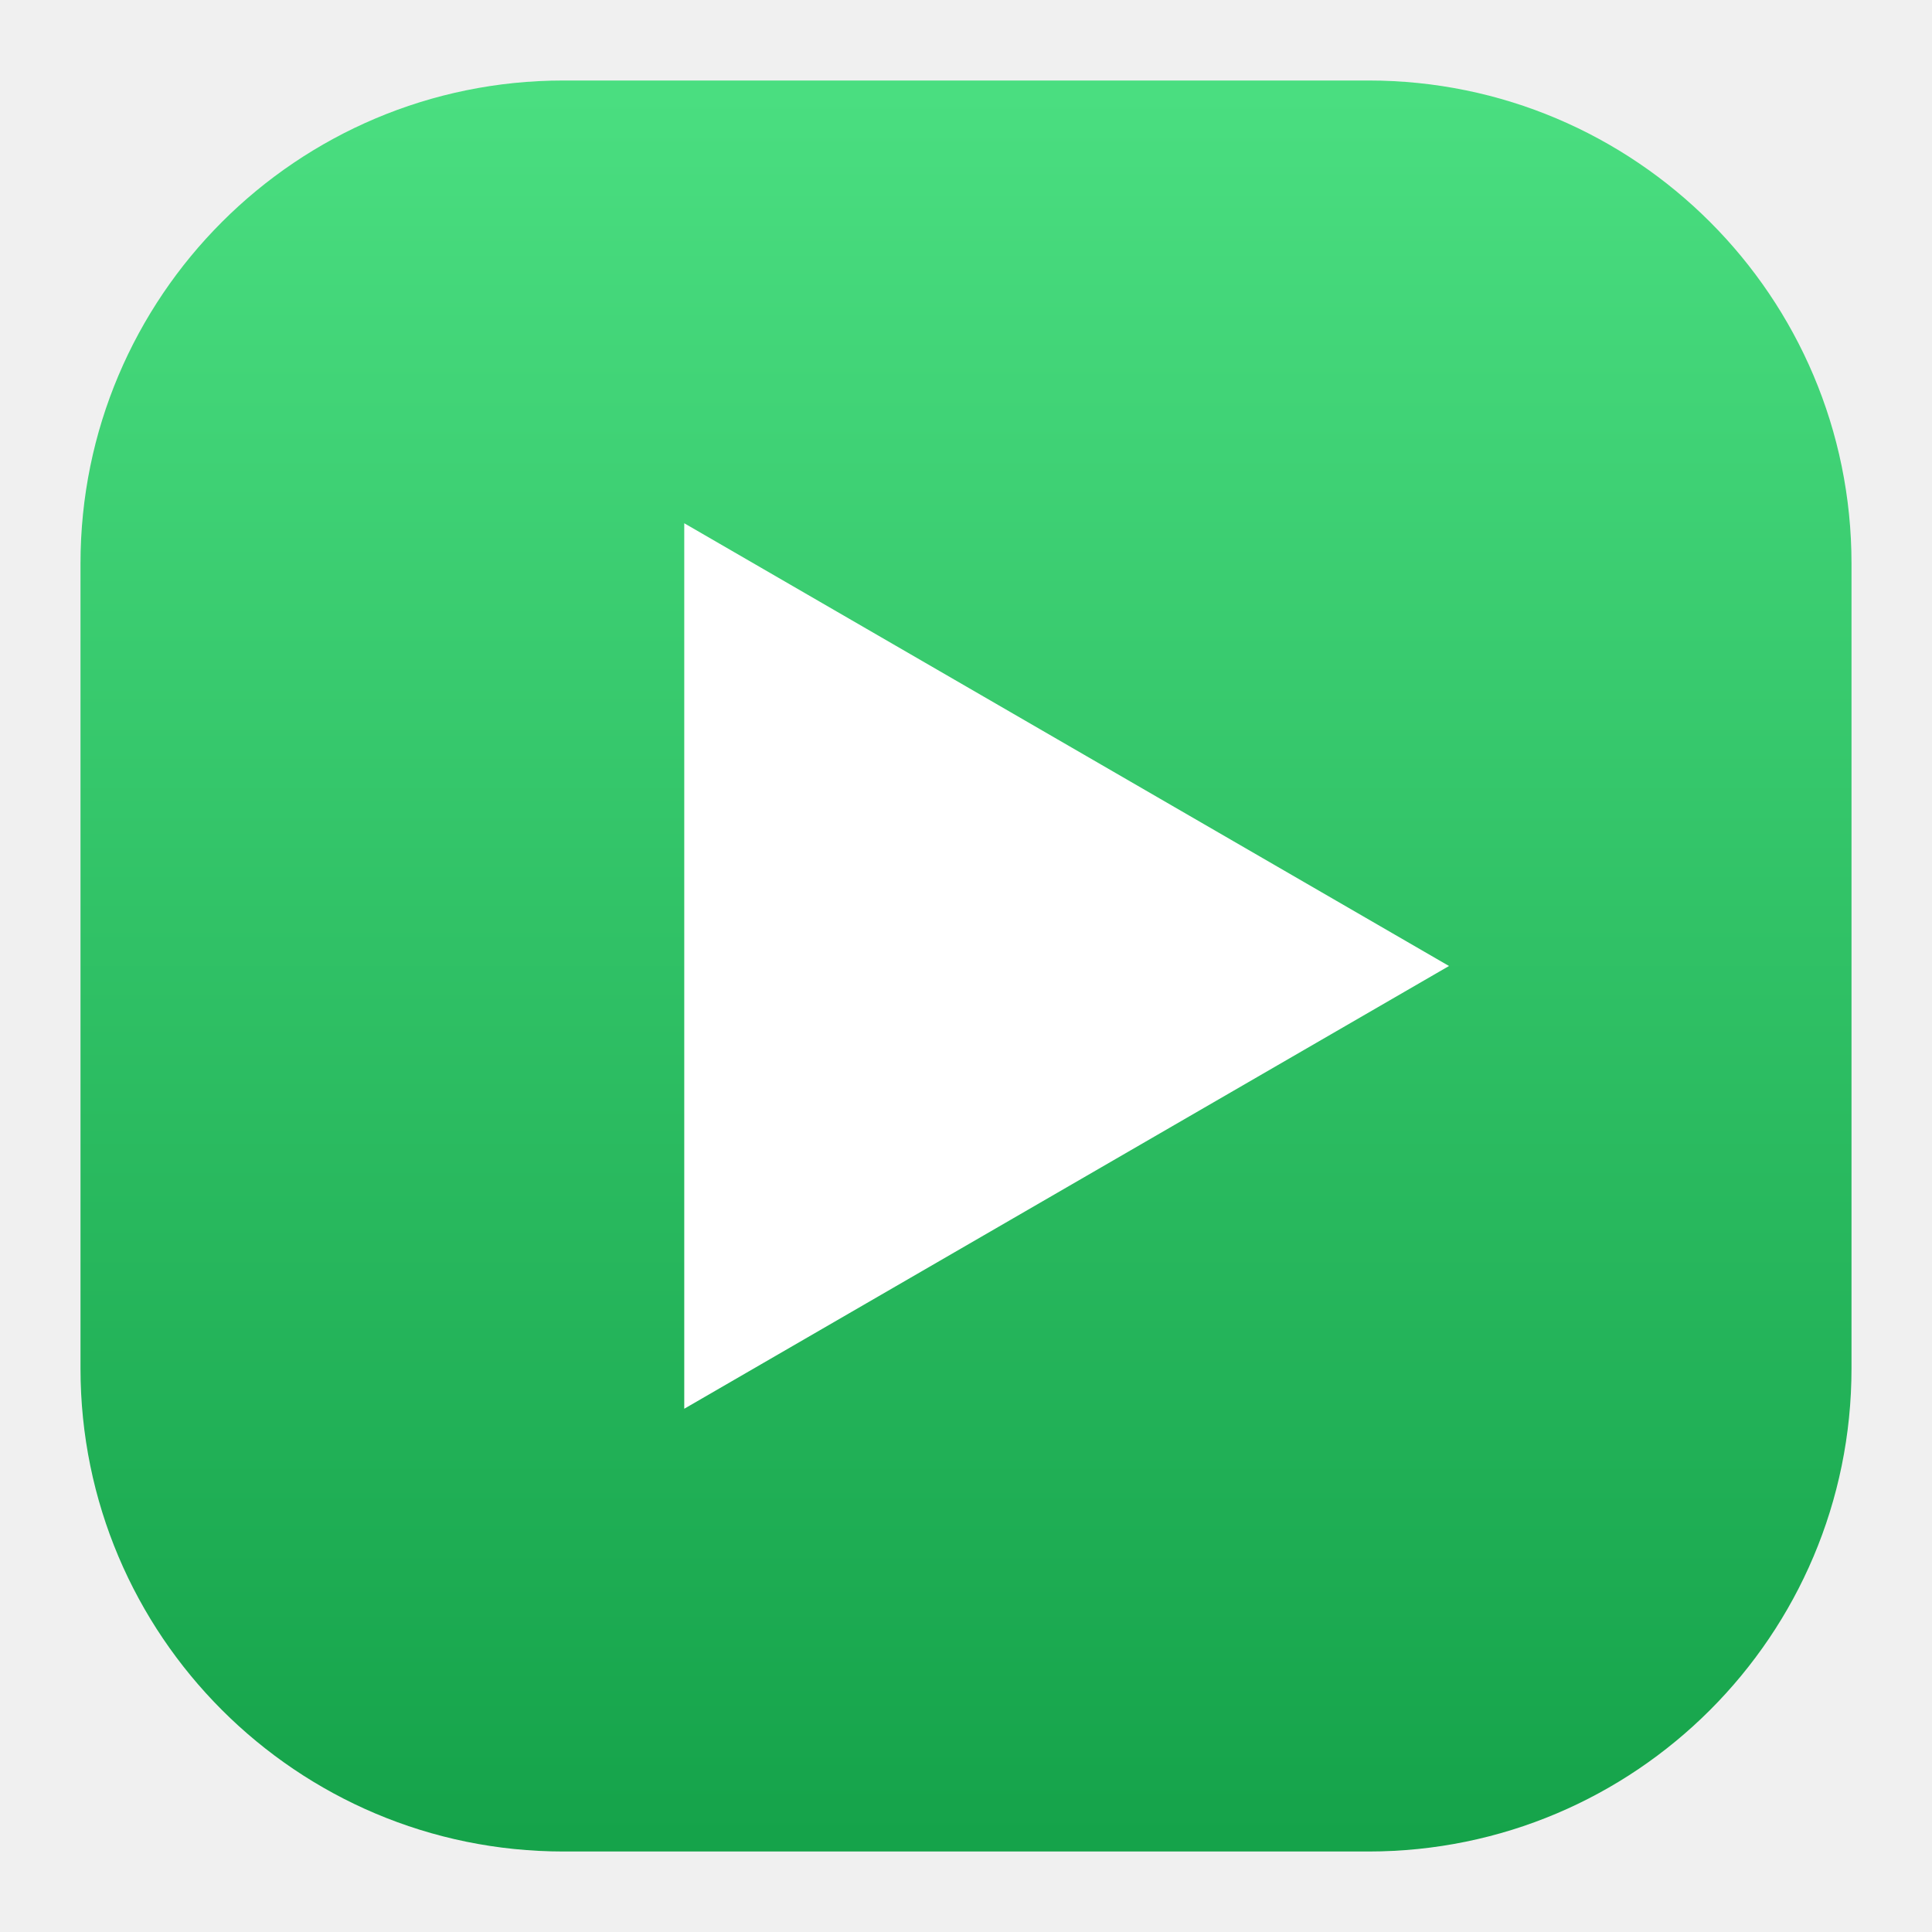
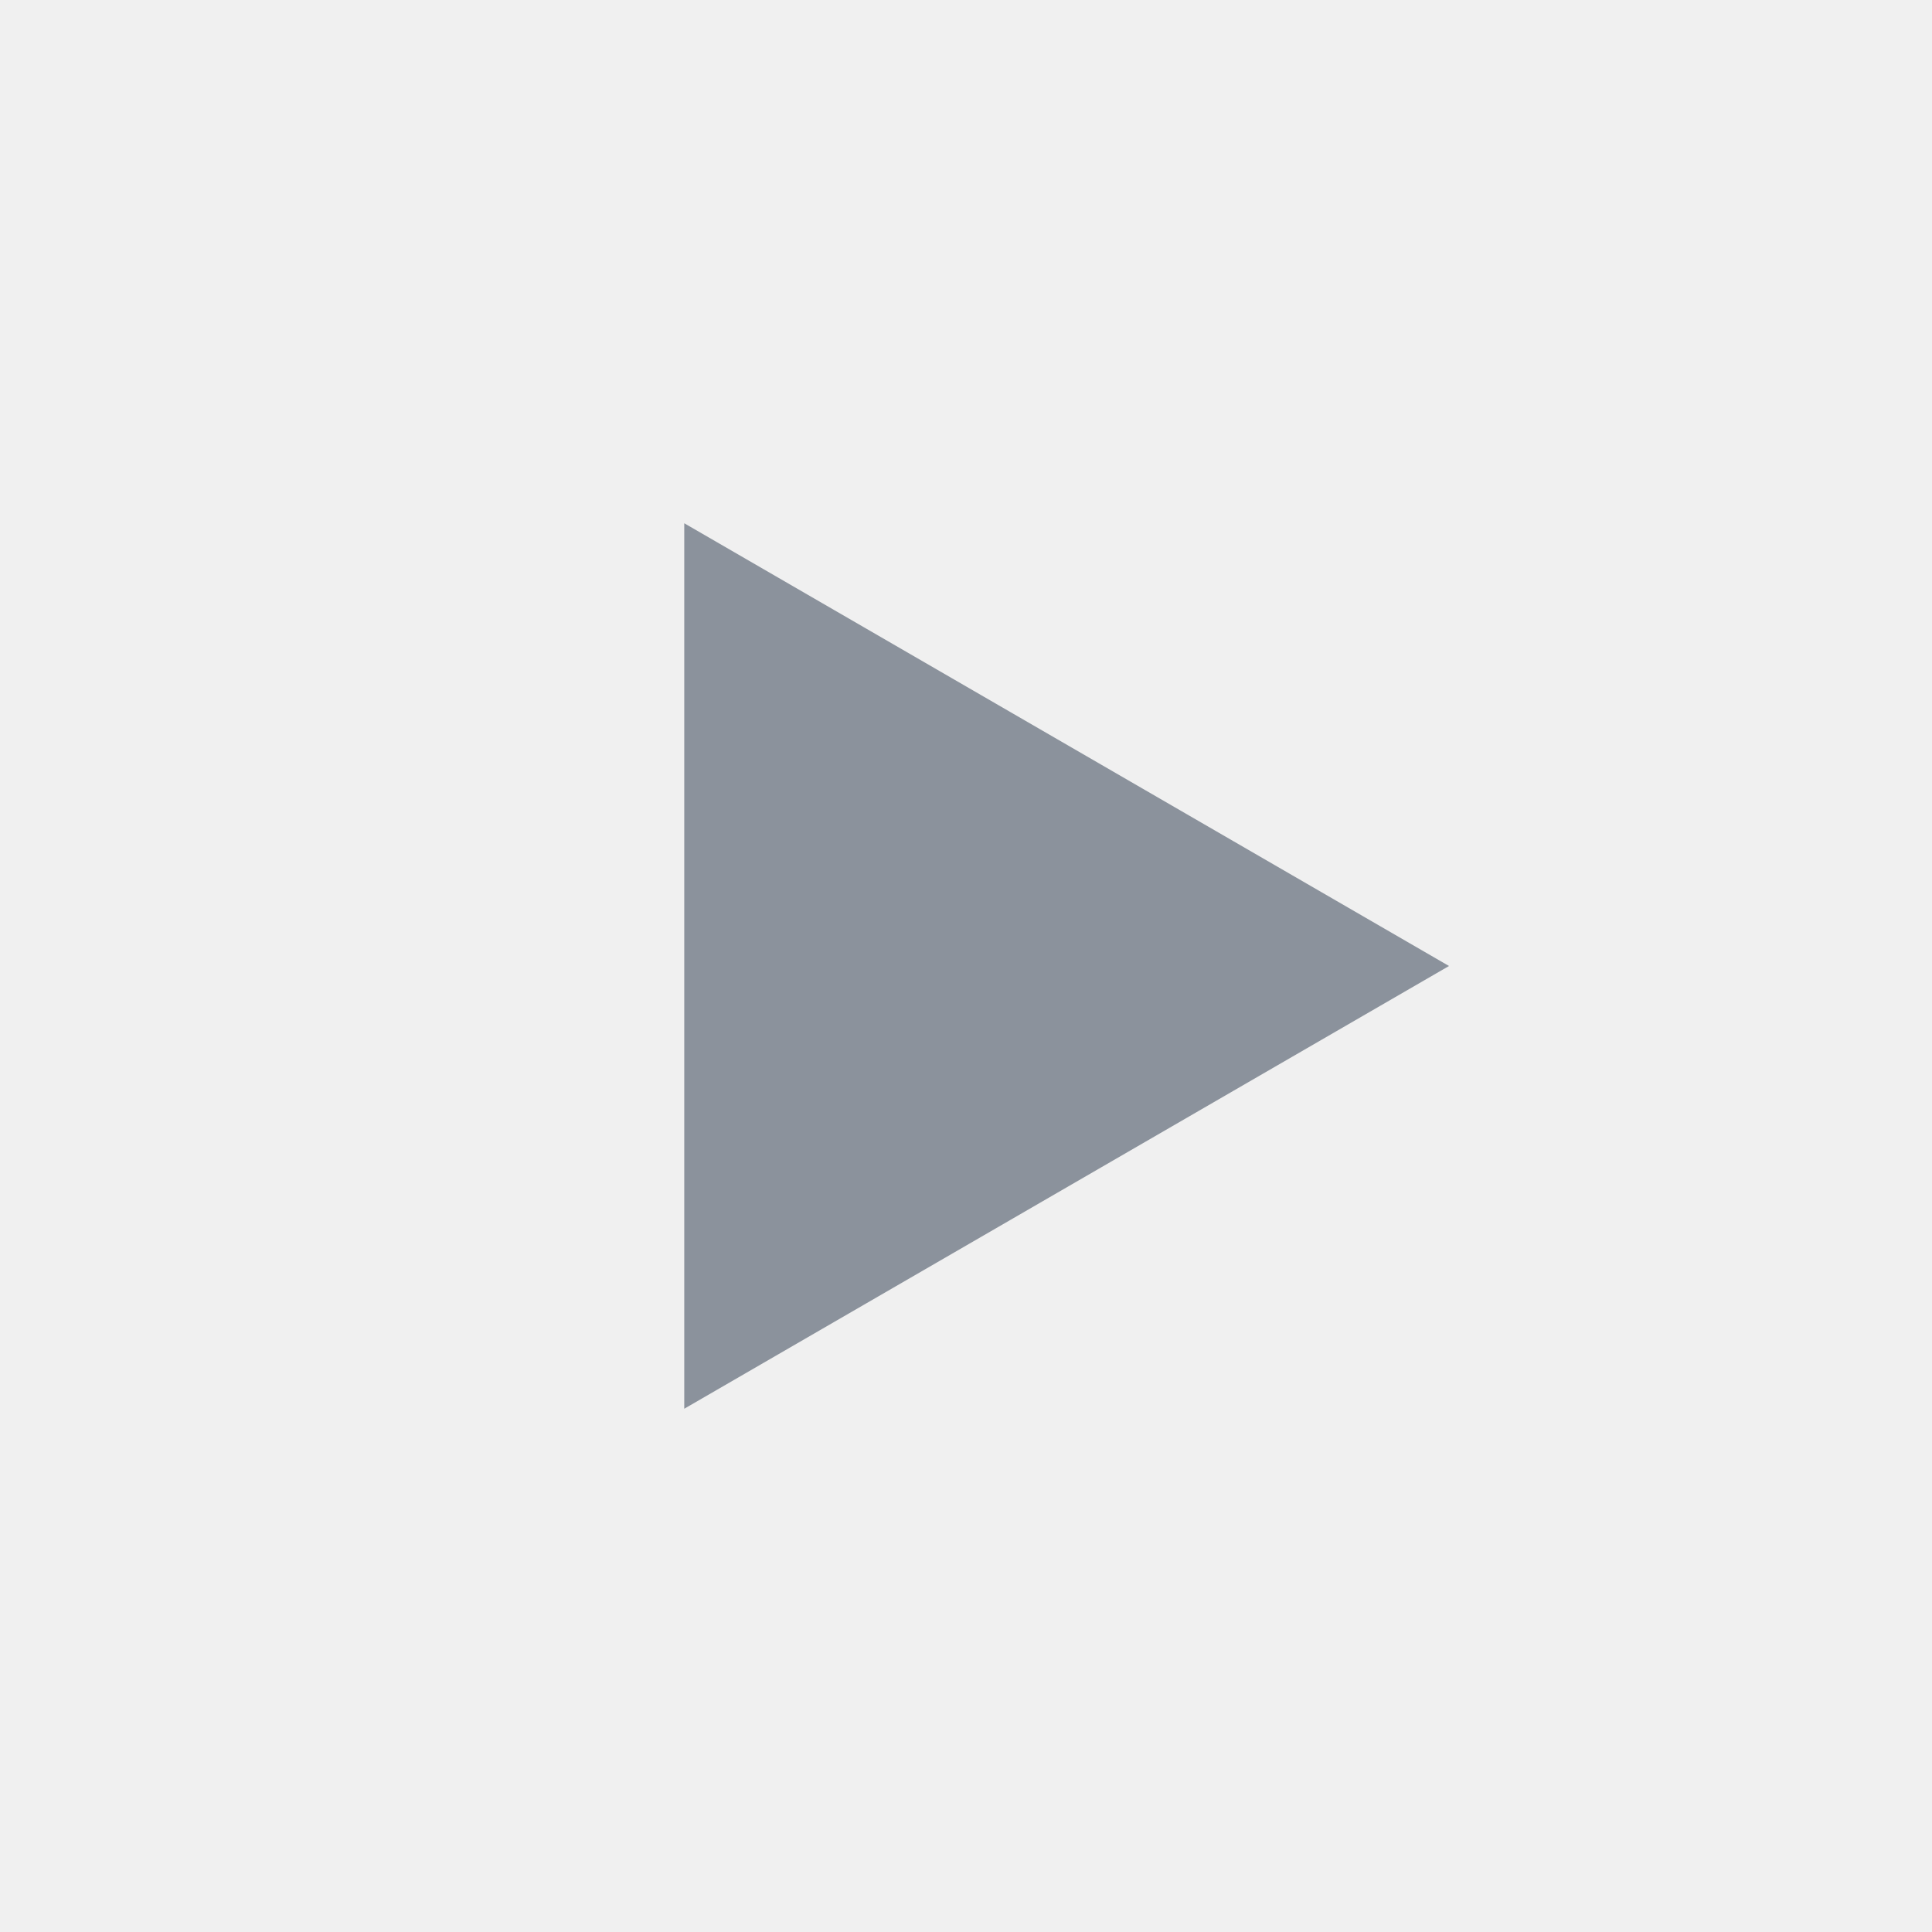
<svg xmlns="http://www.w3.org/2000/svg" width="24" height="24" viewBox="0 0 24 24">
-   <defs>
-     <linearGradient id="g_run" x1="0" y1="0" x2="0" y2="1">
-       <stop offset="0" stop-color="#4ADE80" />
-       <stop offset="1" stop-color="#15A34A" />
-     </linearGradient>
-   </defs>
-   <rect x="1" y="1" width="22" height="22" rx="6" fill="url(#g_run)" />
-   <path d="M8.5 6.5 18 12l-9.5 5.5z" fill="#fff" stroke-width="1.5" />
+   <path d="M8.5 6.5 18 12l-9.5 5.5z" fill="#8B929C" stroke-width="1.5" />
</svg>
